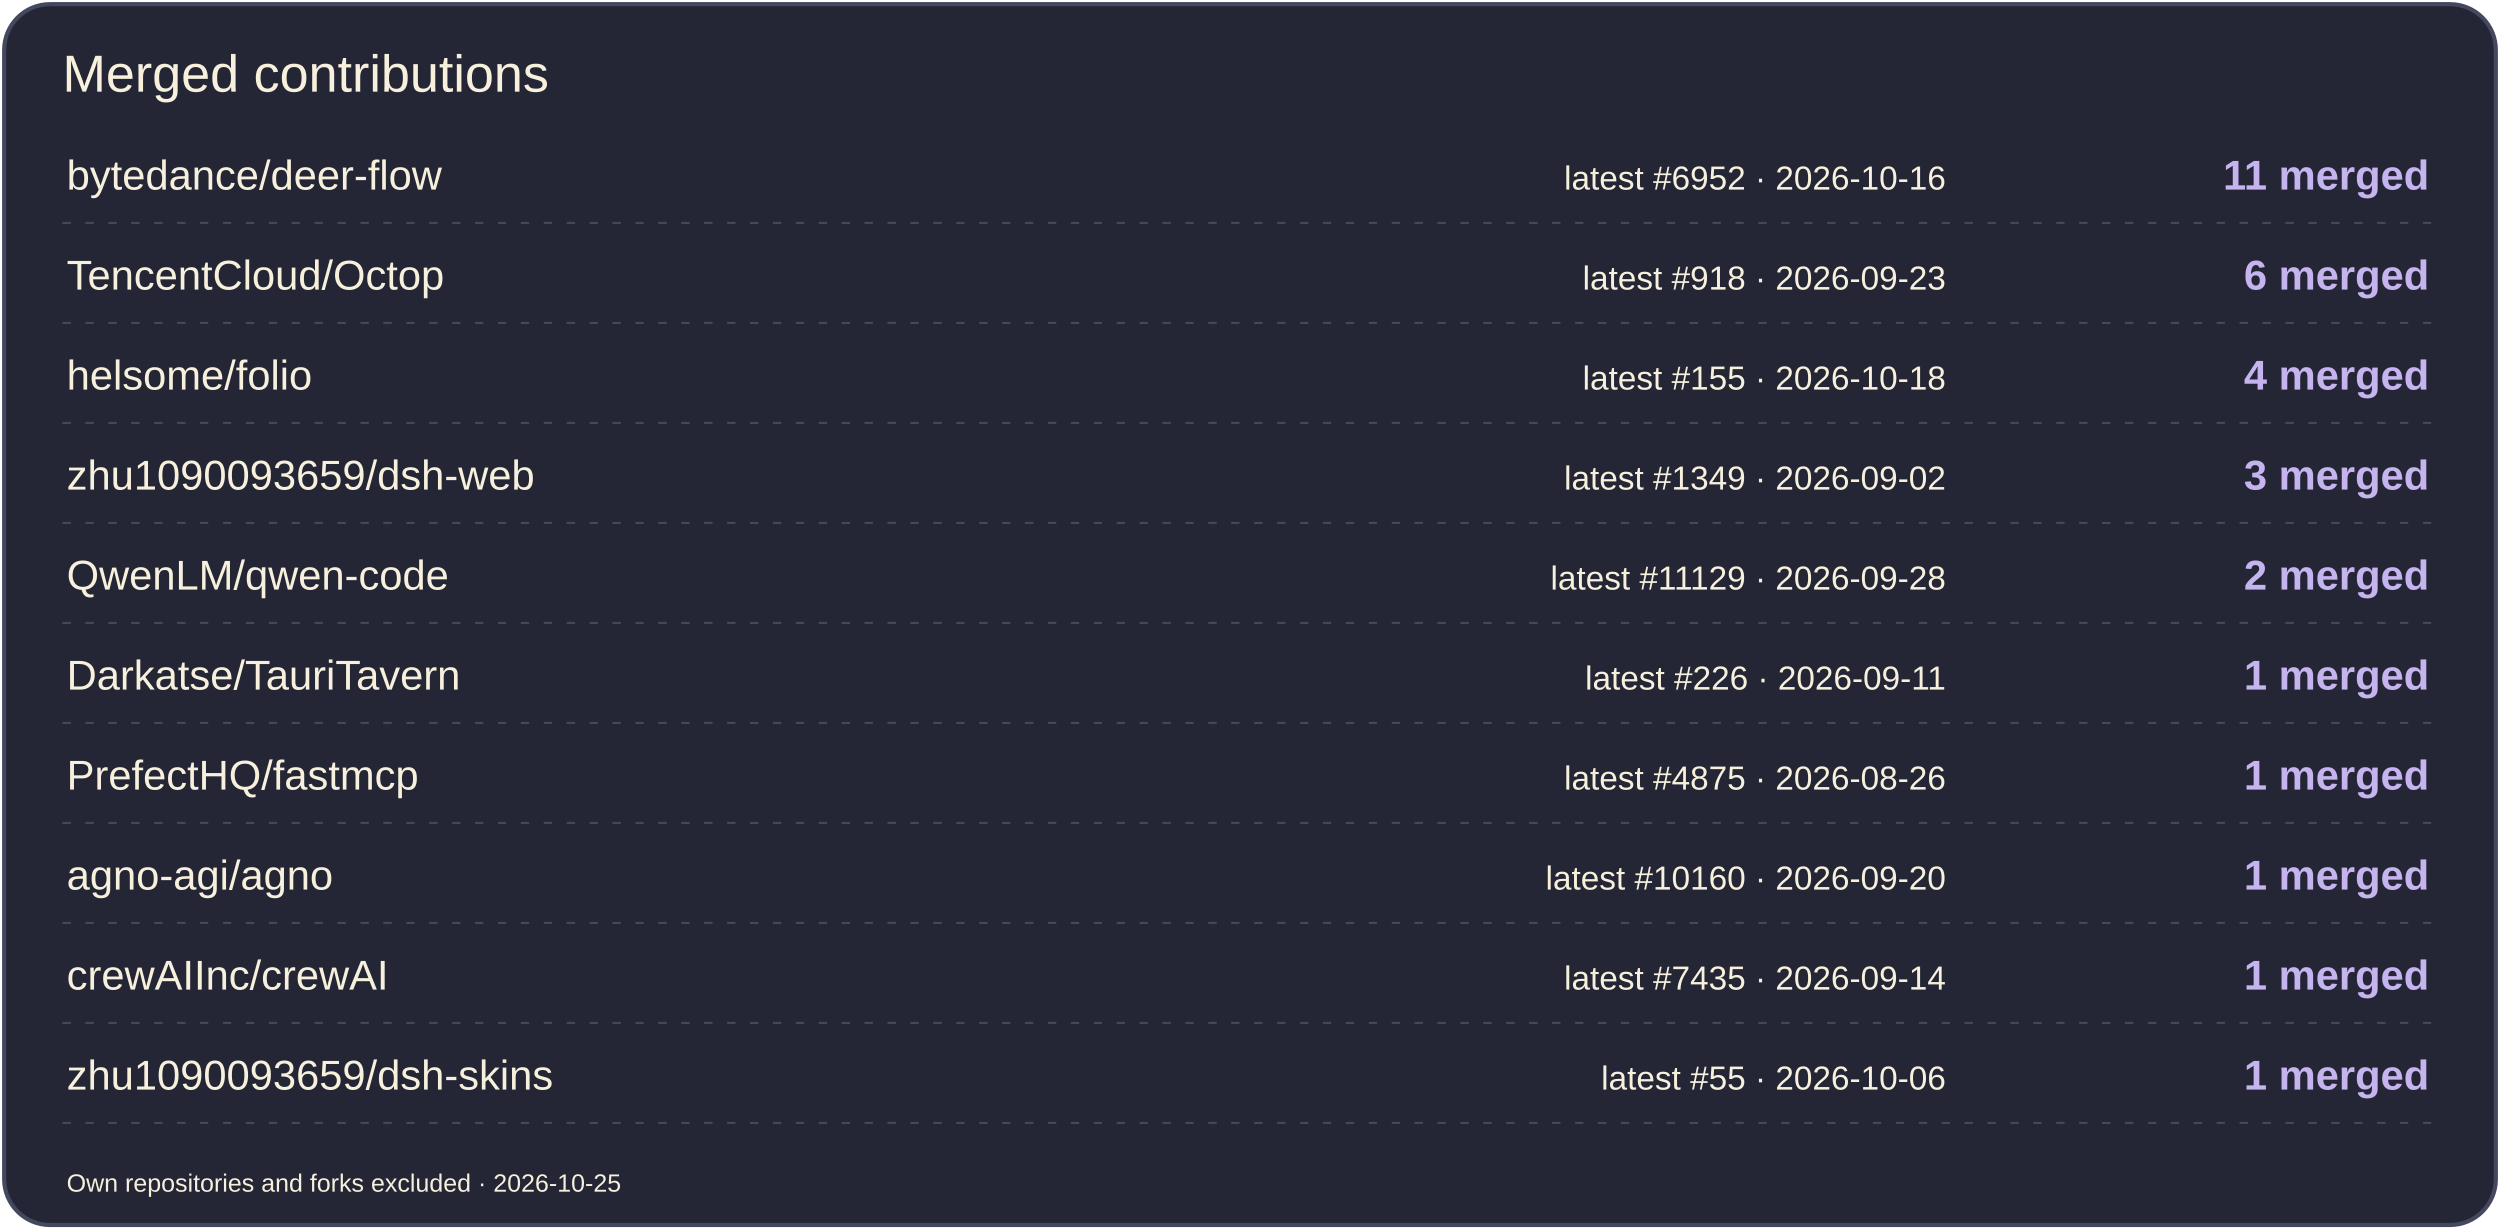
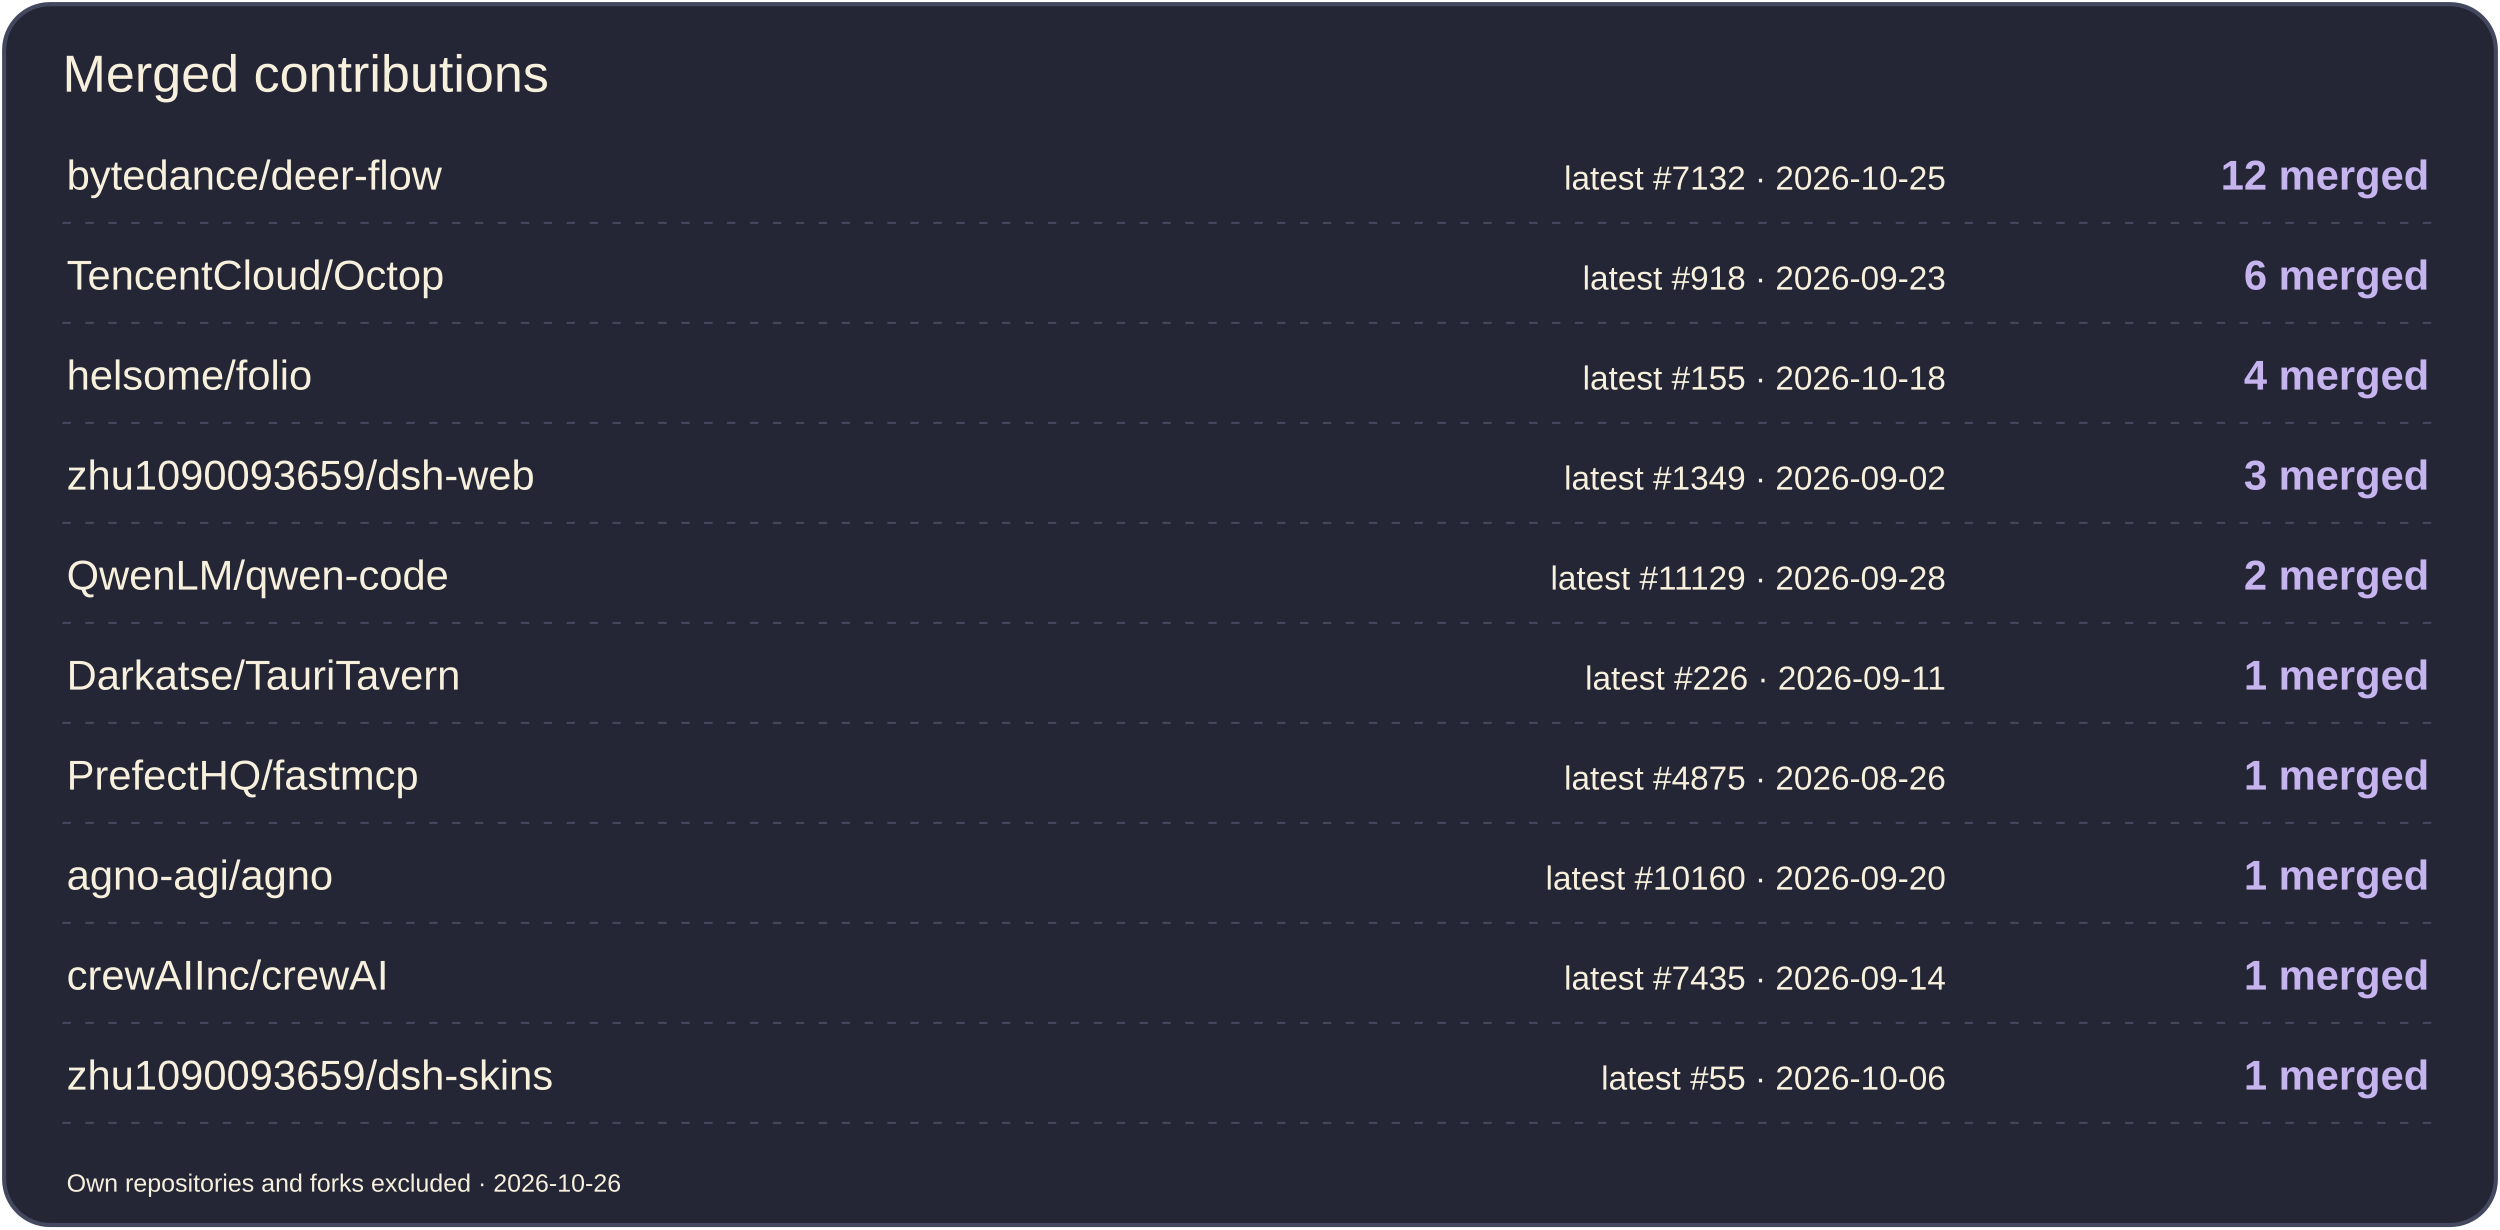
<svg xmlns="http://www.w3.org/2000/svg" width="1200" height="590" viewBox="0 0 1200 590" role="img" aria-label="Merged contributions by project">
  <rect x="2" y="2" width="1196" height="586" rx="22" fill="#242636" stroke="#44485E" stroke-width="2" />
  <text x="30" y="44" font-size="25" fill="#F7F0DC" font-family="Arial,sans-serif">Merged contributions</text>
  <text x="32" y="91" font-size="20" fill="#F7F0DC" font-family="Arial,sans-serif">bytedance/deer-flow</text>
-   <text x="934" y="91" font-size="16" fill="#F7F0DC" font-family="Arial,sans-serif" text-anchor="end">latest #6952 · 2026-10-16</text>
-   <text x="1166" y="91" font-size="20" fill="#C6B4EF" font-family="Arial,sans-serif" text-anchor="end" font-weight="700">11 merged</text>
+   <text x="934" y="91" font-size="16" fill="#F7F0DC" font-family="Arial,sans-serif" text-anchor="end">latest #7132 · 2026-10-25</text>
+   <text x="1166" y="91" font-size="20" fill="#C6B4EF" font-family="Arial,sans-serif" text-anchor="end" font-weight="700">12 merged</text>
  <path d="M30 107H1170" stroke="#44485E" stroke-dasharray="4 7" />
  <text x="32" y="139" font-size="20" fill="#F7F0DC" font-family="Arial,sans-serif">TencentCloud/Octop</text>
  <text x="934" y="139" font-size="16" fill="#F7F0DC" font-family="Arial,sans-serif" text-anchor="end">latest #918 · 2026-09-23</text>
  <text x="1166" y="139" font-size="20" fill="#C6B4EF" font-family="Arial,sans-serif" text-anchor="end" font-weight="700">6 merged</text>
  <path d="M30 155H1170" stroke="#44485E" stroke-dasharray="4 7" />
  <text x="32" y="187" font-size="20" fill="#F7F0DC" font-family="Arial,sans-serif">helsome/folio</text>
  <text x="934" y="187" font-size="16" fill="#F7F0DC" font-family="Arial,sans-serif" text-anchor="end">latest #155 · 2026-10-18</text>
  <text x="1166" y="187" font-size="20" fill="#C6B4EF" font-family="Arial,sans-serif" text-anchor="end" font-weight="700">4 merged</text>
  <path d="M30 203H1170" stroke="#44485E" stroke-dasharray="4 7" />
  <text x="32" y="235" font-size="20" fill="#F7F0DC" font-family="Arial,sans-serif">zhu1090093659/dsh-web</text>
  <text x="934" y="235" font-size="16" fill="#F7F0DC" font-family="Arial,sans-serif" text-anchor="end">latest #1349 · 2026-09-02</text>
  <text x="1166" y="235" font-size="20" fill="#C6B4EF" font-family="Arial,sans-serif" text-anchor="end" font-weight="700">3 merged</text>
  <path d="M30 251H1170" stroke="#44485E" stroke-dasharray="4 7" />
  <text x="32" y="283" font-size="20" fill="#F7F0DC" font-family="Arial,sans-serif">QwenLM/qwen-code</text>
  <text x="934" y="283" font-size="16" fill="#F7F0DC" font-family="Arial,sans-serif" text-anchor="end">latest #11129 · 2026-09-28</text>
  <text x="1166" y="283" font-size="20" fill="#C6B4EF" font-family="Arial,sans-serif" text-anchor="end" font-weight="700">2 merged</text>
  <path d="M30 299H1170" stroke="#44485E" stroke-dasharray="4 7" />
  <text x="32" y="331" font-size="20" fill="#F7F0DC" font-family="Arial,sans-serif">Darkatse/TauriTavern</text>
  <text x="934" y="331" font-size="16" fill="#F7F0DC" font-family="Arial,sans-serif" text-anchor="end">latest #226 · 2026-09-11</text>
  <text x="1166" y="331" font-size="20" fill="#C6B4EF" font-family="Arial,sans-serif" text-anchor="end" font-weight="700">1 merged</text>
  <path d="M30 347H1170" stroke="#44485E" stroke-dasharray="4 7" />
  <text x="32" y="379" font-size="20" fill="#F7F0DC" font-family="Arial,sans-serif">PrefectHQ/fastmcp</text>
  <text x="934" y="379" font-size="16" fill="#F7F0DC" font-family="Arial,sans-serif" text-anchor="end">latest #4875 · 2026-08-26</text>
  <text x="1166" y="379" font-size="20" fill="#C6B4EF" font-family="Arial,sans-serif" text-anchor="end" font-weight="700">1 merged</text>
  <path d="M30 395H1170" stroke="#44485E" stroke-dasharray="4 7" />
  <text x="32" y="427" font-size="20" fill="#F7F0DC" font-family="Arial,sans-serif">agno-agi/agno</text>
  <text x="934" y="427" font-size="16" fill="#F7F0DC" font-family="Arial,sans-serif" text-anchor="end">latest #10160 · 2026-09-20</text>
  <text x="1166" y="427" font-size="20" fill="#C6B4EF" font-family="Arial,sans-serif" text-anchor="end" font-weight="700">1 merged</text>
  <path d="M30 443H1170" stroke="#44485E" stroke-dasharray="4 7" />
  <text x="32" y="475" font-size="20" fill="#F7F0DC" font-family="Arial,sans-serif">crewAIInc/crewAI</text>
  <text x="934" y="475" font-size="16" fill="#F7F0DC" font-family="Arial,sans-serif" text-anchor="end">latest #7435 · 2026-09-14</text>
  <text x="1166" y="475" font-size="20" fill="#C6B4EF" font-family="Arial,sans-serif" text-anchor="end" font-weight="700">1 merged</text>
  <path d="M30 491H1170" stroke="#44485E" stroke-dasharray="4 7" />
  <text x="32" y="523" font-size="20" fill="#F7F0DC" font-family="Arial,sans-serif">zhu1090093659/dsh-skins</text>
  <text x="934" y="523" font-size="16" fill="#F7F0DC" font-family="Arial,sans-serif" text-anchor="end">latest #55 · 2026-10-06</text>
  <text x="1166" y="523" font-size="20" fill="#C6B4EF" font-family="Arial,sans-serif" text-anchor="end" font-weight="700">1 merged</text>
  <path d="M30 539H1170" stroke="#44485E" stroke-dasharray="4 7" />
-   <text x="32" y="572" font-size="12" fill="#F7F0DC" font-family="Arial,sans-serif">Own repositories and forks excluded · 2026-10-25</text>
+   <text x="32" y="572" font-size="12" fill="#F7F0DC" font-family="Arial,sans-serif">Own repositories and forks excluded · 2026-10-26</text>
</svg>
